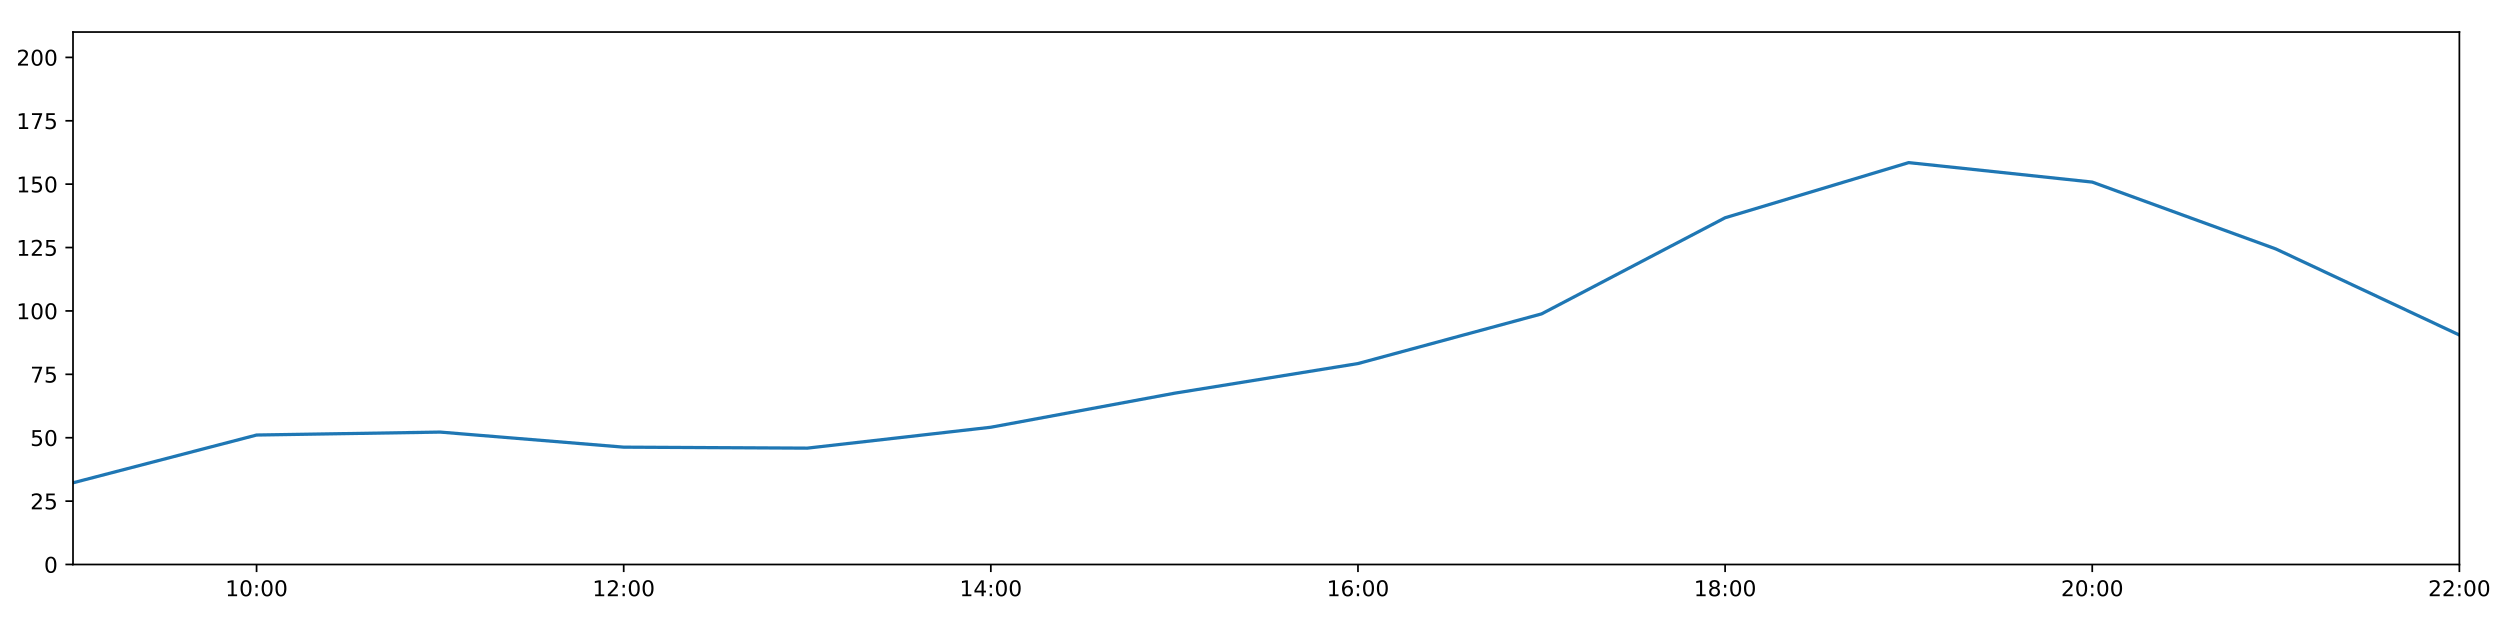
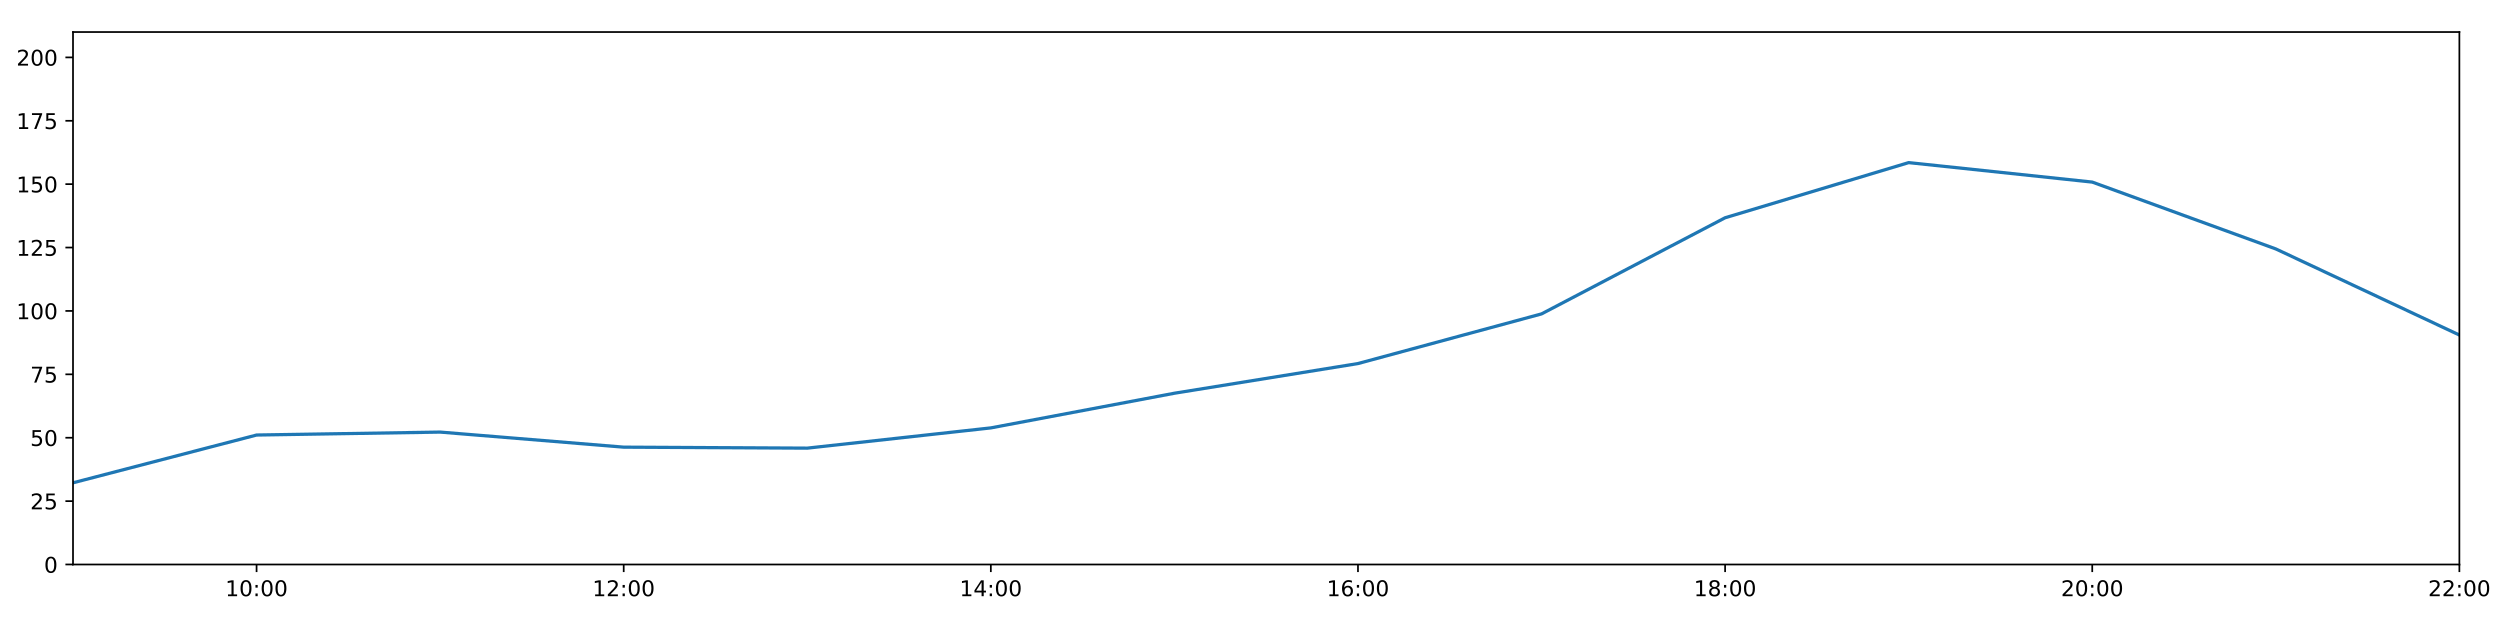
<svg xmlns="http://www.w3.org/2000/svg" xmlns:xlink="http://www.w3.org/1999/xlink" height="288pt" version="1.1" viewBox="0 0 1152 288" width="1152pt">
  <defs>
    <style type="text/css">
*{stroke-linecap:butt;stroke-linejoin:round;}
  </style>
  </defs>
  <g id="figure_1">
    <g id="patch_1">
      <path d="M 0 288  L 1152 288  L 1152 0  L 0 0  z " style="fill:#ffffff;" />
    </g>
    <g id="axes_1">
      <g id="patch_2">
        <path d="M 33.64 260.12  L 1133.28 260.12  L 1133.28 14.76  L 33.64 14.76  z " style="fill:#ffffff;" />
      </g>
      <g id="matplotlib.axis_1">
        <g id="xtick_1">
          <g id="line2d_1">
            <defs>
-               <path d="M 0 0  L 0 3.5  " id="m2c2deade87" style="stroke:#000000;stroke-width:0.8;" />
-             </defs>
-             <g>
-               <use style="stroke:#000000;stroke-width:0.8;" x="118.228" xlink:href="#m2c2deade87" y="260.12" />
+               <path d="M 0 0  L 0 3.5  " id="m679bd5da64" style="stroke:#000000;stroke-width:0.8;" />
+             </defs>
+             <g>
+               <use style="stroke:#000000;stroke-width:0.8;" x="118.228" xlink:href="#m679bd5da64" y="260.12" />
            </g>
          </g>
          <g id="text_1">
            <defs>
              <path d="M 12.406 8.297  L 28.516 8.297  L 28.516 63.922  L 10.984 60.406  L 10.984 69.391  L 28.422 72.906  L 38.281 72.906  L 38.281 8.297  L 54.391 8.297  L 54.391 0  L 12.406 0  z " id="DejaVuSans-49" />
              <path d="M 31.781 66.406  Q 24.172 66.406 20.328 58.906  Q 16.5 51.422 16.5 36.375  Q 16.5 21.391 20.328 13.891  Q 24.172 6.391 31.781 6.391  Q 39.453 6.391 43.281 13.891  Q 47.125 21.391 47.125 36.375  Q 47.125 51.422 43.281 58.906  Q 39.453 66.406 31.781 66.406  z M 31.781 74.219  Q 44.047 74.219 50.516 64.516  Q 56.984 54.828 56.984 36.375  Q 56.984 17.969 50.516 8.266  Q 44.047 -1.422 31.781 -1.422  Q 19.531 -1.422 13.062 8.266  Q 6.594 17.969 6.594 36.375  Q 6.594 54.828 13.062 64.516  Q 19.531 74.219 31.781 74.219  z " id="DejaVuSans-48" />
              <path d="M 11.719 12.406  L 22.016 12.406  L 22.016 0  L 11.719 0  z M 11.719 51.703  L 22.016 51.703  L 22.016 39.312  L 11.719 39.312  z " id="DejaVuSans-58" />
            </defs>
            <g transform="translate(103.8183 274.7184)scale(0.1 -0.1)">
              <use xlink:href="#DejaVuSans-49" />
              <use x="63.623" xlink:href="#DejaVuSans-48" />
              <use x="127.246" xlink:href="#DejaVuSans-58" />
              <use x="160.938" xlink:href="#DejaVuSans-48" />
              <use x="224.561" xlink:href="#DejaVuSans-48" />
            </g>
          </g>
        </g>
        <g id="xtick_2">
          <g id="line2d_2">
            <g>
-               <use style="stroke:#000000;stroke-width:0.8;" x="287.403" xlink:href="#m2c2deade87" y="260.12" />
+               <use style="stroke:#000000;stroke-width:0.8;" x="287.403" xlink:href="#m679bd5da64" y="260.12" />
            </g>
          </g>
          <g id="text_2">
            <defs>
              <path d="M 19.188 8.297  L 53.609 8.297  L 53.609 0  L 7.328 0  L 7.328 8.297  Q 12.938 14.109 22.625 23.891  Q 32.328 33.688 34.812 36.531  Q 39.547 41.844 41.422 45.531  Q 43.312 49.219 43.312 52.781  Q 43.312 58.594 39.234 62.25  Q 35.156 65.922 28.609 65.922  Q 23.969 65.922 18.812 64.312  Q 13.672 62.703 7.812 59.422  L 7.812 69.391  Q 13.766 71.781 18.938 73  Q 24.125 74.219 28.422 74.219  Q 39.75 74.219 46.484 68.547  Q 53.219 62.891 53.219 53.422  Q 53.219 48.922 51.531 44.891  Q 49.859 40.875 45.406 35.406  Q 44.188 33.984 37.641 27.219  Q 31.109 20.453 19.188 8.297  z " id="DejaVuSans-50" />
            </defs>
            <g transform="translate(272.9937 274.7184)scale(0.1 -0.1)">
              <use xlink:href="#DejaVuSans-49" />
              <use x="63.623" xlink:href="#DejaVuSans-50" />
              <use x="127.246" xlink:href="#DejaVuSans-58" />
              <use x="160.938" xlink:href="#DejaVuSans-48" />
              <use x="224.561" xlink:href="#DejaVuSans-48" />
            </g>
          </g>
        </g>
        <g id="xtick_3">
          <g id="line2d_3">
            <g>
-               <use style="stroke:#000000;stroke-width:0.8;" x="456.578" xlink:href="#m2c2deade87" y="260.12" />
+               <use style="stroke:#000000;stroke-width:0.8;" x="456.578" xlink:href="#m679bd5da64" y="260.12" />
            </g>
          </g>
          <g id="text_3">
            <defs>
              <path d="M 37.797 64.312  L 12.891 25.391  L 37.797 25.391  z M 35.203 72.906  L 47.609 72.906  L 47.609 25.391  L 58.016 25.391  L 58.016 17.188  L 47.609 17.188  L 47.609 0  L 37.797 0  L 37.797 17.188  L 4.891 17.188  L 4.891 26.703  z " id="DejaVuSans-52" />
            </defs>
            <g transform="translate(442.1691 274.7184)scale(0.1 -0.1)">
              <use xlink:href="#DejaVuSans-49" />
              <use x="63.623" xlink:href="#DejaVuSans-52" />
              <use x="127.246" xlink:href="#DejaVuSans-58" />
              <use x="160.938" xlink:href="#DejaVuSans-48" />
              <use x="224.561" xlink:href="#DejaVuSans-48" />
            </g>
          </g>
        </g>
        <g id="xtick_4">
          <g id="line2d_4">
            <g>
-               <use style="stroke:#000000;stroke-width:0.8;" x="625.754" xlink:href="#m2c2deade87" y="260.12" />
+               <use style="stroke:#000000;stroke-width:0.8;" x="625.754" xlink:href="#m679bd5da64" y="260.12" />
            </g>
          </g>
          <g id="text_4">
            <defs>
              <path d="M 33.016 40.375  Q 26.375 40.375 22.484 35.828  Q 18.609 31.297 18.609 23.391  Q 18.609 15.531 22.484 10.953  Q 26.375 6.391 33.016 6.391  Q 39.656 6.391 43.531 10.953  Q 47.406 15.531 47.406 23.391  Q 47.406 31.297 43.531 35.828  Q 39.656 40.375 33.016 40.375  z M 52.594 71.297  L 52.594 62.312  Q 48.875 64.062 45.094 64.984  Q 41.312 65.922 37.594 65.922  Q 27.828 65.922 22.672 59.328  Q 17.531 52.734 16.797 39.406  Q 19.672 43.656 24.016 45.922  Q 28.375 48.188 33.594 48.188  Q 44.578 48.188 50.953 41.516  Q 57.328 34.859 57.328 23.391  Q 57.328 12.156 50.688 5.359  Q 44.047 -1.422 33.016 -1.422  Q 20.359 -1.422 13.672 8.266  Q 6.984 17.969 6.984 36.375  Q 6.984 53.656 15.188 63.938  Q 23.391 74.219 37.203 74.219  Q 40.922 74.219 44.703 73.484  Q 48.484 72.75 52.594 71.297  z " id="DejaVuSans-54" />
            </defs>
            <g transform="translate(611.3445 274.7184)scale(0.1 -0.1)">
              <use xlink:href="#DejaVuSans-49" />
              <use x="63.623" xlink:href="#DejaVuSans-54" />
              <use x="127.246" xlink:href="#DejaVuSans-58" />
              <use x="160.938" xlink:href="#DejaVuSans-48" />
              <use x="224.561" xlink:href="#DejaVuSans-48" />
            </g>
          </g>
        </g>
        <g id="xtick_5">
          <g id="line2d_5">
            <g>
-               <use style="stroke:#000000;stroke-width:0.8;" x="794.929" xlink:href="#m2c2deade87" y="260.12" />
+               <use style="stroke:#000000;stroke-width:0.8;" x="794.929" xlink:href="#m679bd5da64" y="260.12" />
            </g>
          </g>
          <g id="text_5">
            <defs>
              <path d="M 31.781 34.625  Q 24.75 34.625 20.719 30.859  Q 16.703 27.094 16.703 20.516  Q 16.703 13.922 20.719 10.156  Q 24.75 6.391 31.781 6.391  Q 38.812 6.391 42.859 10.172  Q 46.922 13.969 46.922 20.516  Q 46.922 27.094 42.891 30.859  Q 38.875 34.625 31.781 34.625  z M 21.922 38.812  Q 15.578 40.375 12.031 44.719  Q 8.5 49.078 8.5 55.328  Q 8.5 64.062 14.719 69.141  Q 20.953 74.219 31.781 74.219  Q 42.672 74.219 48.875 69.141  Q 55.078 64.062 55.078 55.328  Q 55.078 49.078 51.531 44.719  Q 48 40.375 41.703 38.812  Q 48.828 37.156 52.797 32.312  Q 56.781 27.484 56.781 20.516  Q 56.781 9.906 50.312 4.234  Q 43.844 -1.422 31.781 -1.422  Q 19.734 -1.422 13.25 4.234  Q 6.781 9.906 6.781 20.516  Q 6.781 27.484 10.781 32.312  Q 14.797 37.156 21.922 38.812  z M 18.312 54.391  Q 18.312 48.734 21.844 45.562  Q 25.391 42.391 31.781 42.391  Q 38.141 42.391 41.719 45.562  Q 45.312 48.734 45.312 54.391  Q 45.312 60.062 41.719 63.234  Q 38.141 66.406 31.781 66.406  Q 25.391 66.406 21.844 63.234  Q 18.312 60.062 18.312 54.391  z " id="DejaVuSans-56" />
            </defs>
            <g transform="translate(780.5199 274.7184)scale(0.1 -0.1)">
              <use xlink:href="#DejaVuSans-49" />
              <use x="63.623" xlink:href="#DejaVuSans-56" />
              <use x="127.246" xlink:href="#DejaVuSans-58" />
              <use x="160.938" xlink:href="#DejaVuSans-48" />
              <use x="224.561" xlink:href="#DejaVuSans-48" />
            </g>
          </g>
        </g>
        <g id="xtick_6">
          <g id="line2d_6">
            <g>
-               <use style="stroke:#000000;stroke-width:0.8;" x="964.105" xlink:href="#m2c2deade87" y="260.12" />
+               <use style="stroke:#000000;stroke-width:0.8;" x="964.105" xlink:href="#m679bd5da64" y="260.12" />
            </g>
          </g>
          <g id="text_6">
            <g transform="translate(949.6952 274.7184)scale(0.1 -0.1)">
              <use xlink:href="#DejaVuSans-50" />
              <use x="63.623" xlink:href="#DejaVuSans-48" />
              <use x="127.246" xlink:href="#DejaVuSans-58" />
              <use x="160.938" xlink:href="#DejaVuSans-48" />
              <use x="224.561" xlink:href="#DejaVuSans-48" />
            </g>
          </g>
        </g>
        <g id="xtick_7">
          <g id="line2d_7">
            <g>
-               <use style="stroke:#000000;stroke-width:0.8;" x="1133.28" xlink:href="#m2c2deade87" y="260.12" />
+               <use style="stroke:#000000;stroke-width:0.8;" x="1133.28" xlink:href="#m679bd5da64" y="260.12" />
            </g>
          </g>
          <g id="text_7">
            <g transform="translate(1118.871 274.7184)scale(0.1 -0.1)">
              <use xlink:href="#DejaVuSans-50" />
              <use x="63.623" xlink:href="#DejaVuSans-50" />
              <use x="127.246" xlink:href="#DejaVuSans-58" />
              <use x="160.938" xlink:href="#DejaVuSans-48" />
              <use x="224.561" xlink:href="#DejaVuSans-48" />
            </g>
          </g>
        </g>
      </g>
      <g id="matplotlib.axis_2">
        <g id="ytick_1">
          <g id="line2d_8">
            <defs>
-               <path d="M 0 0  L -3.5 0  " id="m6b2c398121" style="stroke:#000000;stroke-width:0.8;" />
-             </defs>
-             <g>
-               <use style="stroke:#000000;stroke-width:0.8;" x="33.64" xlink:href="#m6b2c398121" y="260.12" />
+               <path d="M 0 0  L -3.5 0  " id="m069e43248e" style="stroke:#000000;stroke-width:0.8;" />
+             </defs>
+             <g>
+               <use style="stroke:#000000;stroke-width:0.8;" x="33.64" xlink:href="#m069e43248e" y="260.12" />
            </g>
          </g>
          <g id="text_8">
            <g transform="translate(20.2775 263.9192)scale(0.1 -0.1)">
              <use xlink:href="#DejaVuSans-48" />
            </g>
          </g>
        </g>
        <g id="ytick_2">
          <g id="line2d_9">
            <g>
-               <use style="stroke:#000000;stroke-width:0.8;" x="33.64" xlink:href="#m6b2c398121" y="230.91" />
+               <use style="stroke:#000000;stroke-width:0.8;" x="33.64" xlink:href="#m069e43248e" y="230.91" />
            </g>
          </g>
          <g id="text_9">
            <defs>
              <path d="M 10.797 72.906  L 49.516 72.906  L 49.516 64.594  L 19.828 64.594  L 19.828 46.734  Q 21.969 47.469 24.109 47.828  Q 26.266 48.188 28.422 48.188  Q 40.625 48.188 47.75 41.5  Q 54.891 34.812 54.891 23.391  Q 54.891 11.625 47.562 5.094  Q 40.234 -1.422 26.906 -1.422  Q 22.312 -1.422 17.547 -0.641  Q 12.797 0.141 7.719 1.703  L 7.719 11.625  Q 12.109 9.234 16.797 8.062  Q 21.484 6.891 26.703 6.891  Q 35.156 6.891 40.078 11.328  Q 45.016 15.766 45.016 23.391  Q 45.016 31 40.078 35.438  Q 35.156 39.891 26.703 39.891  Q 22.75 39.891 18.812 39.016  Q 14.891 38.141 10.797 36.281  z " id="DejaVuSans-53" />
            </defs>
            <g transform="translate(13.915 234.7097)scale(0.1 -0.1)">
              <use xlink:href="#DejaVuSans-50" />
              <use x="63.623" xlink:href="#DejaVuSans-53" />
            </g>
          </g>
        </g>
        <g id="ytick_3">
          <g id="line2d_10">
            <g>
-               <use style="stroke:#000000;stroke-width:0.8;" x="33.64" xlink:href="#m6b2c398121" y="201.701" />
+               <use style="stroke:#000000;stroke-width:0.8;" x="33.64" xlink:href="#m069e43248e" y="201.701" />
            </g>
          </g>
          <g id="text_10">
            <g transform="translate(13.915 205.5002)scale(0.1 -0.1)">
              <use xlink:href="#DejaVuSans-53" />
              <use x="63.623" xlink:href="#DejaVuSans-48" />
            </g>
          </g>
        </g>
        <g id="ytick_4">
          <g id="line2d_11">
            <g>
-               <use style="stroke:#000000;stroke-width:0.8;" x="33.64" xlink:href="#m6b2c398121" y="172.491" />
+               <use style="stroke:#000000;stroke-width:0.8;" x="33.64" xlink:href="#m069e43248e" y="172.491" />
            </g>
          </g>
          <g id="text_11">
            <defs>
              <path d="M 8.203 72.906  L 55.078 72.906  L 55.078 68.703  L 28.609 0  L 18.312 0  L 43.219 64.594  L 8.203 64.594  z " id="DejaVuSans-55" />
            </defs>
            <g transform="translate(13.915 176.2906)scale(0.1 -0.1)">
              <use xlink:href="#DejaVuSans-55" />
              <use x="63.623" xlink:href="#DejaVuSans-53" />
            </g>
          </g>
        </g>
        <g id="ytick_5">
          <g id="line2d_12">
            <g>
-               <use style="stroke:#000000;stroke-width:0.8;" x="33.64" xlink:href="#m6b2c398121" y="143.282" />
+               <use style="stroke:#000000;stroke-width:0.8;" x="33.64" xlink:href="#m069e43248e" y="143.282" />
            </g>
          </g>
          <g id="text_12">
            <g transform="translate(7.5525 147.0811)scale(0.1 -0.1)">
              <use xlink:href="#DejaVuSans-49" />
              <use x="63.623" xlink:href="#DejaVuSans-48" />
              <use x="127.246" xlink:href="#DejaVuSans-48" />
            </g>
          </g>
        </g>
        <g id="ytick_6">
          <g id="line2d_13">
            <g>
-               <use style="stroke:#000000;stroke-width:0.8;" x="33.64" xlink:href="#m6b2c398121" y="114.072" />
+               <use style="stroke:#000000;stroke-width:0.8;" x="33.64" xlink:href="#m069e43248e" y="114.072" />
            </g>
          </g>
          <g id="text_13">
            <g transform="translate(7.5525 117.8716)scale(0.1 -0.1)">
              <use xlink:href="#DejaVuSans-49" />
              <use x="63.623" xlink:href="#DejaVuSans-50" />
              <use x="127.246" xlink:href="#DejaVuSans-53" />
            </g>
          </g>
        </g>
        <g id="ytick_7">
          <g id="line2d_14">
            <g>
-               <use style="stroke:#000000;stroke-width:0.8;" x="33.64" xlink:href="#m6b2c398121" y="84.863" />
+               <use style="stroke:#000000;stroke-width:0.8;" x="33.64" xlink:href="#m069e43248e" y="84.863" />
            </g>
          </g>
          <g id="text_14">
            <g transform="translate(7.5525 88.66208)scale(0.1 -0.1)">
              <use xlink:href="#DejaVuSans-49" />
              <use x="63.623" xlink:href="#DejaVuSans-53" />
              <use x="127.246" xlink:href="#DejaVuSans-48" />
            </g>
          </g>
        </g>
        <g id="ytick_8">
          <g id="line2d_15">
            <g>
-               <use style="stroke:#000000;stroke-width:0.8;" x="33.64" xlink:href="#m6b2c398121" y="55.653" />
+               <use style="stroke:#000000;stroke-width:0.8;" x="33.64" xlink:href="#m069e43248e" y="55.653" />
            </g>
          </g>
          <g id="text_15">
            <g transform="translate(7.5525 59.45255)scale(0.1 -0.1)">
              <use xlink:href="#DejaVuSans-49" />
              <use x="63.623" xlink:href="#DejaVuSans-55" />
              <use x="127.246" xlink:href="#DejaVuSans-53" />
            </g>
          </g>
        </g>
        <g id="ytick_9">
          <g id="line2d_16">
            <g>
-               <use style="stroke:#000000;stroke-width:0.8;" x="33.64" xlink:href="#m6b2c398121" y="26.444" />
+               <use style="stroke:#000000;stroke-width:0.8;" x="33.64" xlink:href="#m069e43248e" y="26.444" />
            </g>
          </g>
          <g id="text_16">
            <g transform="translate(7.5525 30.24303)scale(0.1 -0.1)">
              <use xlink:href="#DejaVuSans-50" />
              <use x="63.623" xlink:href="#DejaVuSans-48" />
              <use x="127.246" xlink:href="#DejaVuSans-48" />
            </g>
          </g>
        </g>
      </g>
      <g id="line2d_17">
-         <path clip-path="url(#p9423127bc4)" d="M 33.64 222.472  L 118.228 200.46  L 202.815 199.105  L 287.403 206.05  L 371.991 206.504  L 456.578 196.872  L 541.166 181.201  L 625.754 167.526  L 710.342 144.645  L 794.929 100.344  L 879.517 74.932  L 964.105 83.907  L 1048.692 114.71  L 1133.28 154.382  " style="fill:none;stroke:#1f77b4;stroke-linecap:square;stroke-width:1.5;" />
+         <path clip-path="url(#p84be087d25)" d="M 33.64 222.472  L 118.228 200.46  L 202.815 199.105  L 287.403 206.05  L 371.991 206.504  L 456.578 197.173  L 541.166 181.201  L 625.754 167.526  L 710.342 144.645  L 794.929 100.344  L 879.517 74.932  L 964.105 83.907  L 1048.692 114.71  L 1133.28 154.382  " style="fill:none;stroke:#1f77b4;stroke-linecap:square;stroke-width:1.5;" />
      </g>
      <g id="patch_3">
        <path d="M 33.64 260.12  L 33.64 14.76  " style="fill:none;stroke:#000000;stroke-linecap:square;stroke-linejoin:miter;stroke-width:0.8;" />
      </g>
      <g id="patch_4">
        <path d="M 1133.28 260.12  L 1133.28 14.76  " style="fill:none;stroke:#000000;stroke-linecap:square;stroke-linejoin:miter;stroke-width:0.8;" />
      </g>
      <g id="patch_5">
        <path d="M 33.64 260.12  L 1133.28 260.12  " style="fill:none;stroke:#000000;stroke-linecap:square;stroke-linejoin:miter;stroke-width:0.8;" />
      </g>
      <g id="patch_6">
        <path d="M 33.64 14.76  L 1133.28 14.76  " style="fill:none;stroke:#000000;stroke-linecap:square;stroke-linejoin:miter;stroke-width:0.8;" />
      </g>
    </g>
  </g>
  <defs>
-     <clipPath id="p9423127bc4">
+     <clipPath id="p84be087d25">
      <rect height="245.36" width="1099.64" x="33.64" y="14.76" />
    </clipPath>
  </defs>
</svg>
